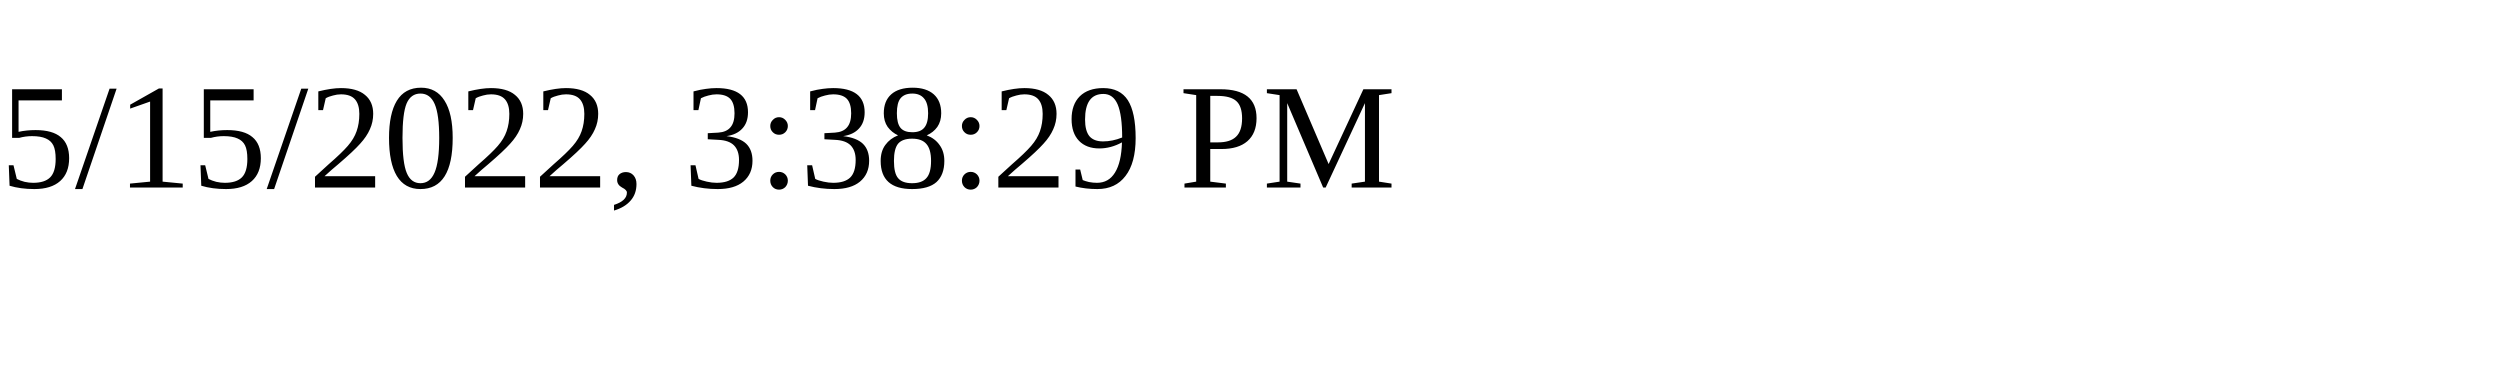
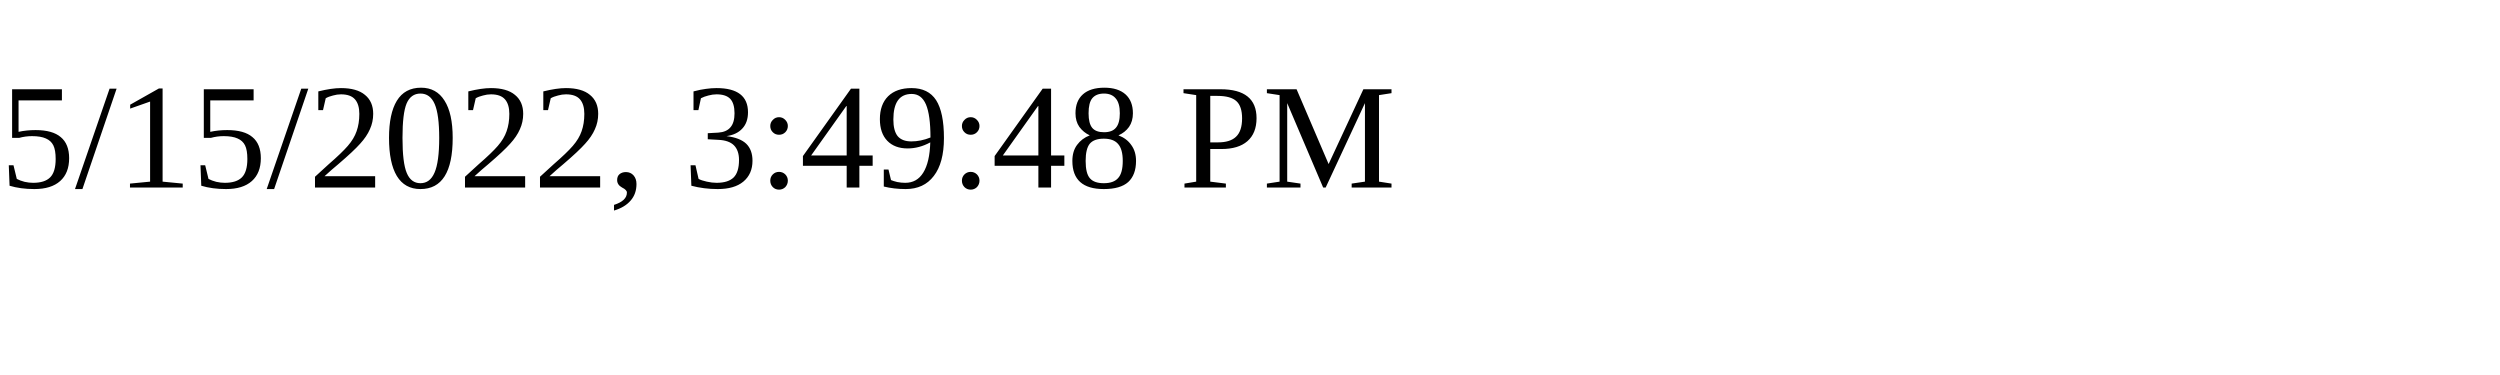
<svg xmlns="http://www.w3.org/2000/svg" height="30" width="200">
-   <text x="0" y="15">5/15/2022, 3:38:29 PM</text>
+   <text x="0" y="15">5/15/2022, 3:49:48 PM</text>
</svg>
